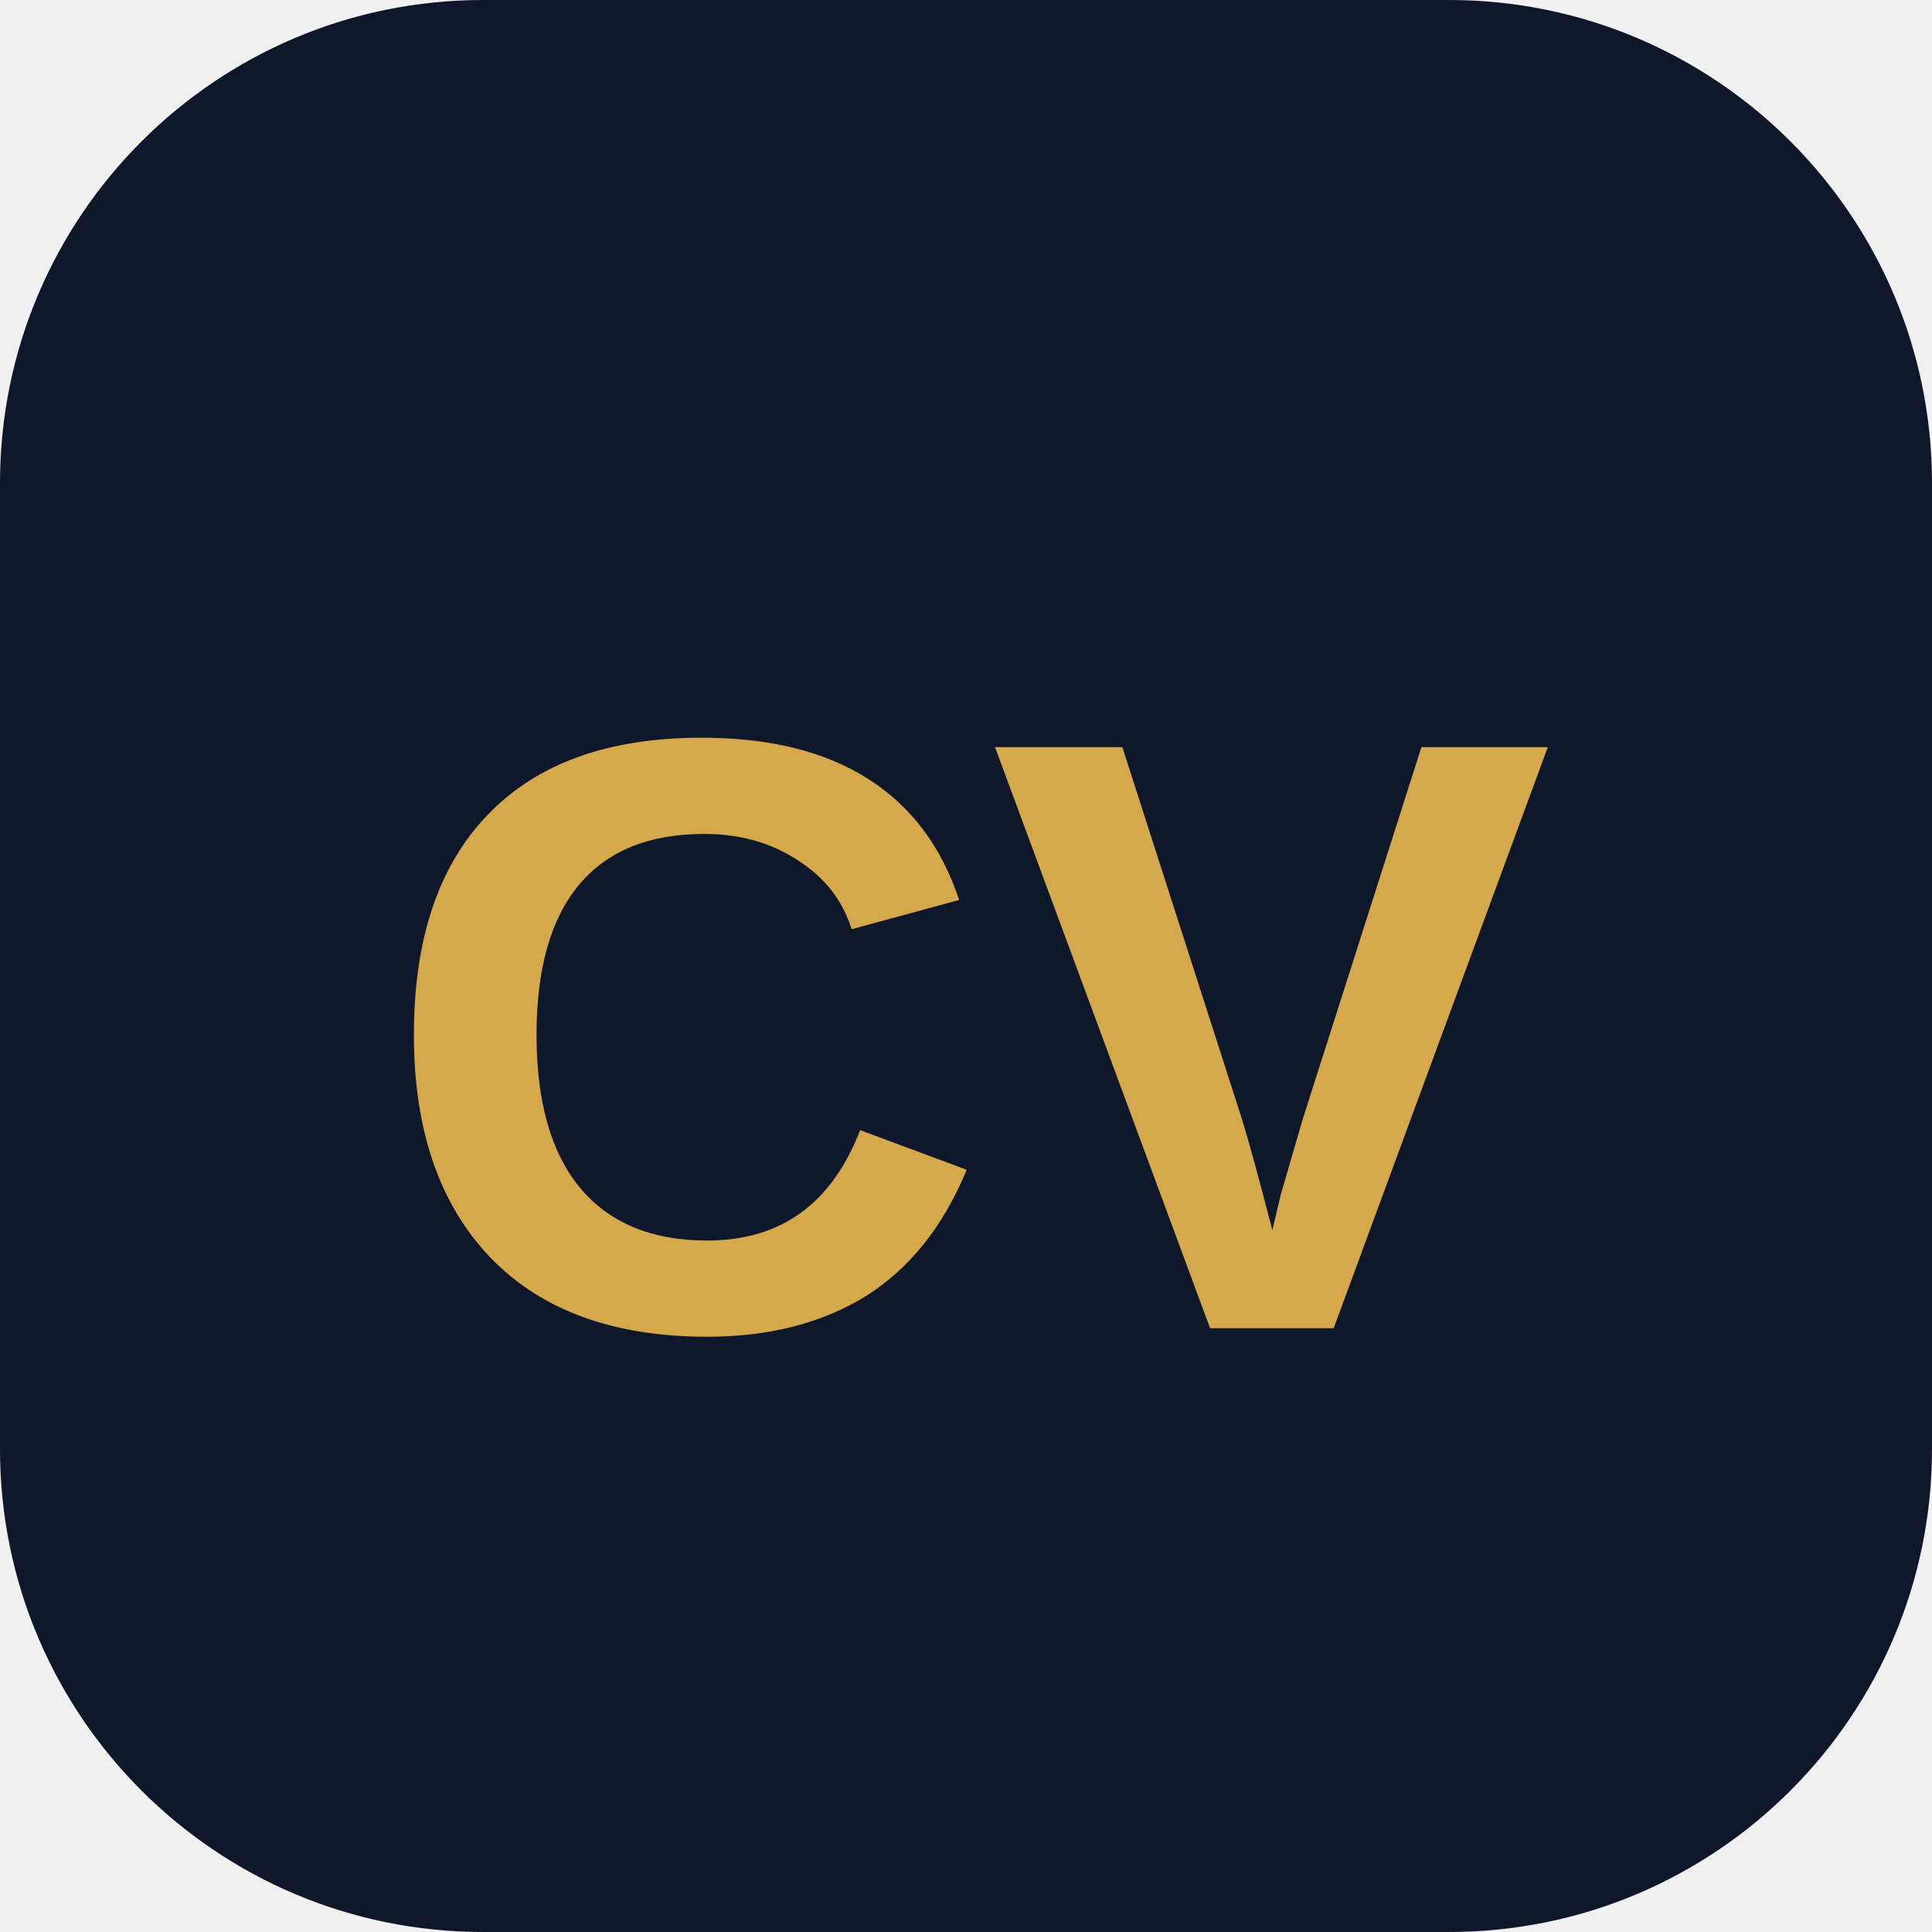
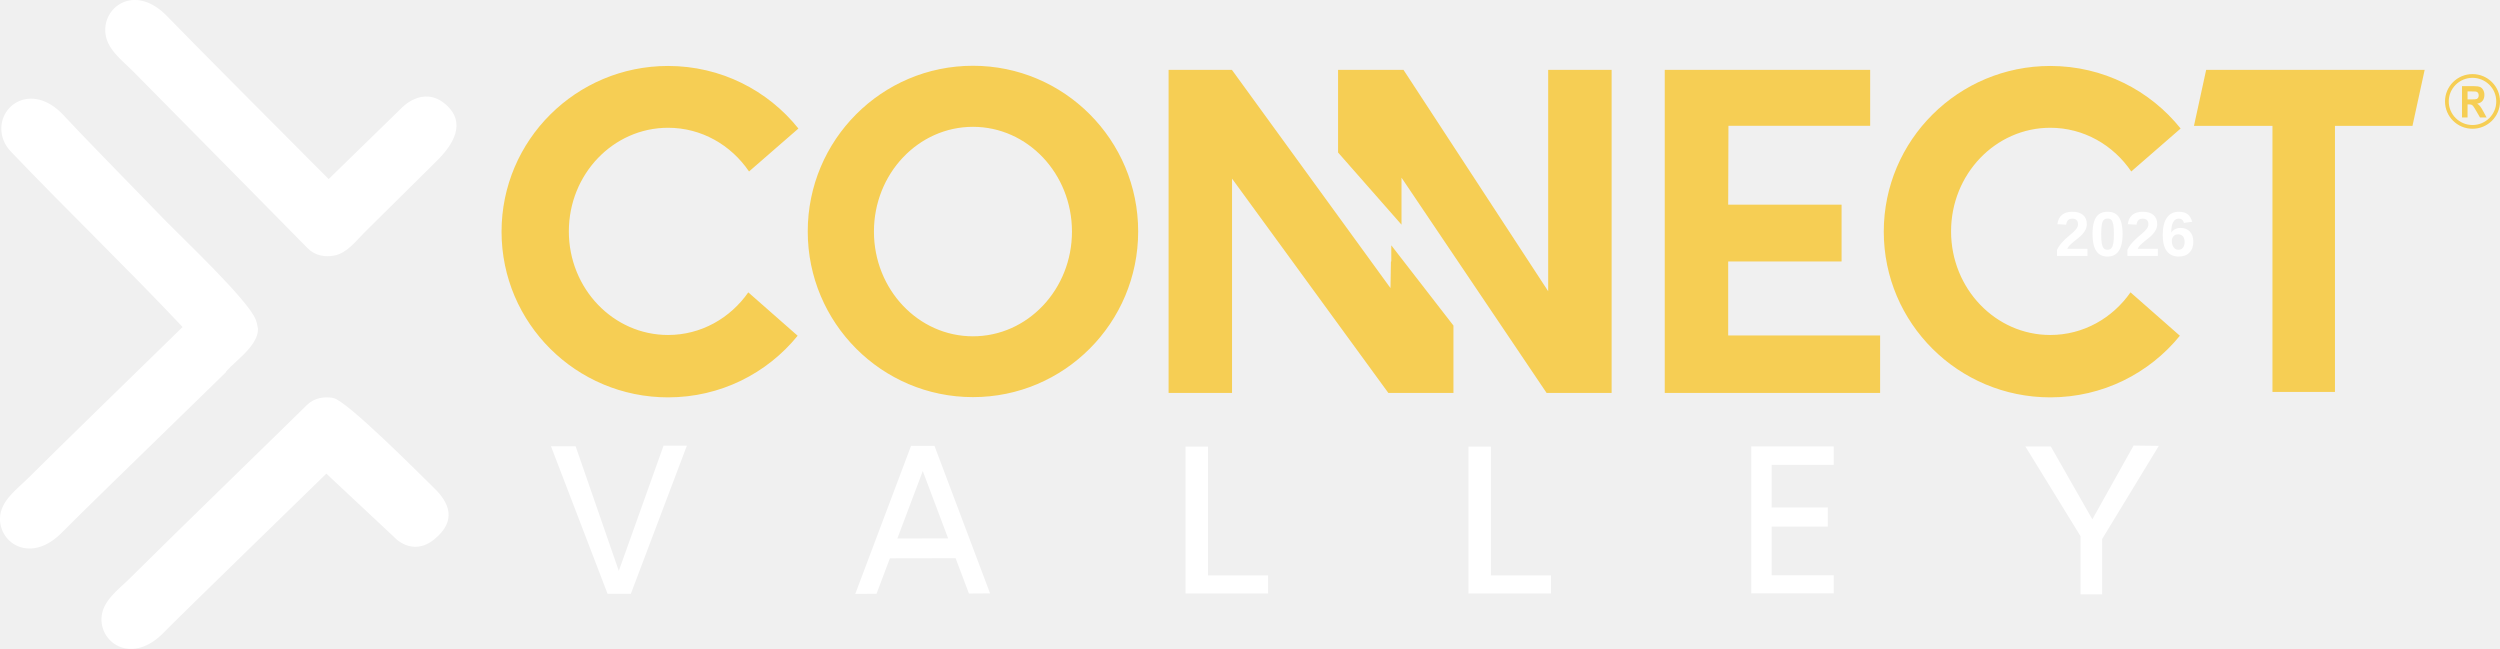
- <svg xmlns="http://www.w3.org/2000/svg" viewBox="0 0 32 32">
-   <rect width="32" height="32" rx="8" fill="#0f172a" />
-   <text x="16" y="22" font-family="Arial,sans-serif" font-weight="800" font-size="14" fill="#d4a84b" text-anchor="middle">CV</text>
+ <svg xmlns="http://www.w3.org/2000/svg" xml:space="preserve" width="334.469mm" height="86.815mm" version="1.1" style="shape-rendering:geometricPrecision; text-rendering:geometricPrecision; image-rendering:optimizeQuality; fill-rule:evenodd; clip-rule:evenodd" viewBox="0 0 6599.15 1712.87">
+   <defs>
+     <font id="FontID0" horiz-adv-x="722" font-variant="normal" style="fill-rule:nonzero" font-weight="700">
+       <font-face font-family="Arial">
+         <font-face-src>
+           <font-face-name name="Arial Negrito" />
+         </font-face-src>
+       </font-face>
+       <missing-glyph>
+         <path d="M0 0z" />
+       </missing-glyph>
+       <glyph unicode="0" horiz-adv-x="556" d="M274.499 719.997c69.33,0 123.496,-24.827 162.673,-74.492 46.5,-58.677 69.826,-156.177 69.826,-292.168 0,-135.838 -23.504,-233.503 -70.334,-292.841 -38.834,-48.992 -92.834,-73.5 -162.165,-73.5 -69.661,0 -125.834,26.834 -168.495,80.504 -42.673,53.669 -64.004,149.503 -64.004,287.172 0,135.165 23.504,232.499 70.334,291.826 38.834,49.004 92.834,73.5 162.165,73.5zm0 -114c-16.335,0 -31.004,-5.327 -43.665,-15.992 -12.838,-10.5 -22.831,-29.504 -29.834,-57 -9.331,-35.504 -13.996,-95.504 -13.996,-179.669 0,-84.342 4.169,-142.169 12.496,-173.669 8.339,-31.5 18.838,-52.5 31.5,-63 12.673,-10.5 27.165,-15.673 43.5,-15.673 16.335,0 31.004,5.339 43.831,16.004 12.673,10.5 22.665,29.504 29.669,57 9.331,35.173 13.996,94.996 13.996,179.338 0,84.165 -4.157,141.992 -12.496,173.491 -8.327,31.5 -18.827,52.677 -31.5,63.177 -12.661,10.665 -27.165,15.992 -43.5,15.992z" />
+       <glyph unicode="2" horiz-adv-x="556" d="M506.006 127.003l0 -127.003 -481.002 0c5.161,48.331 20.835,94.004 46.831,137.161 25.996,43.169 77.504,100.511 154.169,172.003 61.831,57.673 99.661,96.838 113.669,117.33 18.827,28.334 28.323,56.338 28.323,84.177 0,30.661 -8.161,54.165 -24.661,70.665 -16.335,16.5 -39,24.661 -67.83,24.661 -28.665,0 -51.331,-8.669 -68.338,-25.996 -16.831,-17.173 -26.492,-45.838 -29.161,-86.007l-137.007 13.677c8.173,75.661 33.673,129.992 76.665,162.991 43.004,32.834 96.673,49.334 161.173,49.334 70.665,0 126.165,-19.169 166.665,-57.331 40.334,-38.161 60.508,-85.665 60.508,-142.499 0,-32.339 -5.835,-63 -17.338,-92.338 -11.504,-29.161 -29.834,-59.657 -55.004,-91.665 -16.5,-21.331 -46.665,-51.827 -90,-91.665 -43.5,-39.827 -70.996,-66.165 -82.5,-79.334 -11.669,-13.004 -21,-25.831 -28.169,-38.161l273.011 0z" />
+       <glyph unicode="6" horiz-adv-x="556" d="M506.998 540.671l-133.003 -14.669c-3.165,27.331 -11.657,47.504 -25.323,60.496 -13.677,13.004 -31.334,19.5 -53.173,19.5 -28.996,0 -53.504,-12.992 -73.5,-39 -19.996,-25.996 -32.504,-80.161 -37.665,-162.495 34.169,40.334 76.5,60.496 127.334,60.496 57.165,0 106.334,-21.827 147.165,-65.504 40.831,-43.831 61.169,-100.157 61.169,-169.322 0,-73.334 -21.508,-132.342 -64.5,-176.669 -43.004,-44.338 -98.173,-66.508 -165.507,-66.508 -72.165,0 -131.657,28.169 -178.157,84.507 -46.5,56.327 -69.838,148.499 -69.838,276.826 0,131.503 24.331,226.334 72.838,284.503 48.496,58.169 111.496,87.165 188.999,87.165 54.331,0 99.33,-15.331 134.999,-45.992 35.657,-30.508 58.334,-75 68.161,-133.334zm-310.995 -299.668c0,-44.669 10.335,-79.169 30.827,-103.5 20.504,-24.342 43.842,-36.508 70.334,-36.508 25.334,0 46.5,10.004 63.508,29.834 16.831,20.008 25.323,52.665 25.323,98.007 0,46.665 -9.165,80.834 -27.331,102.661 -18.331,21.673 -40.996,32.504 -68.326,32.504 -26.504,0 -48.673,-10.335 -67.004,-31.169 -18.165,-20.669 -27.331,-51.331 -27.331,-91.83z" />
+     </font>
+     <style type="text/css">
+    
+     @font-face { font-family:"Arial";font-variant:normal;font-weight:bold;src:url("#FontID0") format(svg)}
+     .str0 {stroke:#F6CE54;stroke-width:9.87;stroke-miterlimit:22.926}
+     .str1 {stroke:white;stroke-width:3.95;stroke-miterlimit:22.926}
+     .fil1 {fill:none}
+     .fil0 {fill:#F6CE54}
+     .fil3 {fill:white}
+     .fil4 {fill:white}
+     .fil2 {fill:#F6CE54;fill-rule:nonzero}
+     .fnt0 {font-weight:bold;font-size:167.05px;font-family:'Arial'}
+    
+   </style>
+   </defs>
+   <g id="Camada_x0020_1">
+     <path class="fil0" d="M2306.9 611.24c0,-152.69 117.02,-276.48 261.37,-276.48 144.35,0 261.36,123.79 261.36,276.48 0,152.7 -117.02,276.49 -261.36,276.49 -144.35,0 -261.37,-123.79 -261.37,-276.49zm2255.61 -279.13c96.23,0 208.79,0 298.6,0 27.71,0 53.25,0 75.47,0l0 -147.62 -75.47 0 -183.83 0 -115.46 0 -167.47 0 0 147.62 0 208.18 0 149.95 0 195.24 0 151.79 167.47 0 299.29 0 75.47 0 26.29 0 0 -151.79 -26.29 0 -75.47 0 -299.29 0 0 -195.24 299.29 0 0 -149.95 -299.29 0 0.69 -208.18zm1805.58 0.21c11.04,-50.79 24.97,-114.87 32.17,-147.83l-236.74 0 -165 0 -175.03 0c-7.2,32.95 -21.14,97.04 -32.17,147.83l207.2 0 0 702.24c39.25,0 104.63,0 165,0l0 -702.24 204.56 0zm-613.97 553.91l-130.28 -114.52c-47.63,68.21 -124.74,112.53 -211.77,112.53 -144.65,0 -261.92,-122.45 -261.92,-273.49 0,-151.04 117.27,-273.49 261.92,-273.49 88.23,0 166.27,45.55 213.73,115.36l130.33 -113.37c-80.53,-100.64 -204.72,-165.15 -344.05,-165.15 -242.76,0 -439.56,195.83 -439.56,437.4 0,241.57 196.8,437.4 439.56,437.4 138.18,0 261.48,-63.45 342.06,-162.67zm-3648.6 0l-130.28 -114.52c-47.63,68.21 -124.74,112.53 -211.77,112.53 -144.65,0 -261.92,-122.45 -261.92,-273.49 0,-151.04 117.27,-273.49 261.92,-273.49 88.23,0 166.27,45.55 213.73,115.36l130.33 -113.37c-80.53,-100.64 -204.72,-165.15 -344.05,-165.15 -242.76,0 -439.56,195.83 -439.56,437.4 0,241.57 196.8,437.4 439.56,437.4 138.18,0 261.48,-63.45 342.06,-162.67zm1593.99 -417.26l48.07 71.33 101.07 149.95 131.59 195.24 102.3 151.79 4.12 0 167.47 0 0 -151.79 0 -195.24 0 -149.95 0 -205.31 0 -150.49 -167.47 0 0 150.49 0 205.31 0 149.95 0 78.46 -51.28 -78.46 -98 -149.95 -134.18 -205.31 -98.36 -150.49 -5.34 0 -26.99 0 -140.48 0 0 150.49 0 67.53 121.1 137.77 19.38 22.04 26.99 30.71 0 -52.75 0 -71.33zm-29.11 291.5l-51.02 -70.22 -87.34 -120.19 -21.63 -29.76 -149.18 -205.31 -109.07 -150.1 -0.29 -0.39 -167.18 0 0 150.49 0 205.31 0 149.95 0 195.24 0 151.79 167.47 0 0 -151.79 0 -195.24 0 -149.95 0 -68.82 50.19 68.82 109.36 149.95 120.33 164.99 22.06 30.25 110.7 151.79 7.72 0 26.99 0 137.12 0 0 -151.79 0 -26.08 -131.05 -169.16 -6.07 -7.83 -26.99 -34.84 0 42.67 -0.92 0 -1.19 70.22zm-1102.13 -586.87c-240.86,0 -436.11,195.8 -436.11,437.33 0,241.53 195.25,437.33 436.11,437.33 240.86,0 436.11,-195.8 436.11,-437.33 0,-241.53 -195.25,-437.33 -436.11,-437.33z" />
+     <path class="fil1 str0" d="M6526.58 200.49c37.36,0 67.64,30.1 67.64,67.22 0,37.12 -30.29,67.22 -67.64,67.22 -37.36,0 -67.64,-30.1 -67.64,-67.22 0,-37.12 30.29,-67.22 67.64,-67.22z" />
+     <path class="fil2" d="M6498.86 310.1l0 -82.72 30.71 0c7.72,0 13.33,0.75 16.83,2.23 3.51,1.48 6.3,4.12 8.4,7.91 2.1,3.81 3.16,8.15 3.16,13.04 0,6.22 -1.58,11.34 -4.76,15.38 -3.18,4.04 -7.92,6.59 -14.24,7.65 3.14,2.1 5.73,4.41 7.77,6.93 2.05,2.52 4.81,7.01 8.27,13.44l8.81 16.14 -17.43 0 -10.46 -18.06c-3.75,-6.41 -6.32,-10.46 -7.71,-12.13 -1.38,-1.66 -2.84,-2.81 -4.39,-3.43 -1.56,-0.62 -4.02,-0.93 -7.38,-0.93l-2.96 0 0 34.55 -14.62 0zm14.62 -47.72l10.79 0c6.99,0 11.35,-0.35 13.09,-1.02 1.73,-0.67 3.11,-1.85 4.08,-3.51 0.99,-1.66 1.48,-3.73 1.48,-6.22 0,-2.79 -0.66,-5.03 -1.95,-6.76 -1.29,-1.71 -3.13,-2.79 -5.48,-3.24 -1.19,-0.19 -4.74,-0.29 -10.64,-0.29l-11.38 0 0 21.03z" />
+     <path class="fil3 str1" d="M867.47 475.47c-42.36,-42.49 -385.31,-386.61 -426.46,-429.93 -80.34,-84.58 -162.73,-31.37 -161.27,35.48 1,46.36 43.73,76.25 74.13,107.03 128.42,130.01 431.26,436.64 459.34,465.53 19.64,20.2 46.37,23.34 68.33,19.16 33.63,-6.41 55.65,-37.28 79.42,-60.81 58.81,-58.23 162.36,-160.77 190.88,-188.96 40.51,-40.05 80.05,-98.44 21.75,-147.21 -58.29,-48.77 -113.04,11.59 -113.04,11.59l-193.08 188.13z" />
+     <path class="fil3 str1" d="M678.43 863.89c-1,-6.53 -2.82,-13.05 -5.27,-19.49 -19.22,-50.48 -195.11,-216.64 -234.23,-256.79 -111.53,-114.48 -245.28,-251.75 -269.31,-278.6 -77.88,-87.02 -163.12,-37.48 -164.22,28.88 -0.39,23.58 9.09,44.44 25.06,61.18 148.45,155.56 307.24,307.88 454.31,464.2 -102.54,100.06 -309.66,301.41 -408.67,399.86 -30.4,30.23 -73.12,59.59 -74.13,105.12 -1.45,65.65 80.93,117.91 161.27,34.84 29.92,-30.94 221.55,-217.29 340.13,-332.68 44.46,-43.26 78.65,-76.55 90.2,-87.93 0,0 -1.85,-2.09 35.66,-36.24 30.28,-27.58 53.2,-56.18 49.19,-82.36z" />
+     <path class="fil3 str1" d="M879.06 1052.46c-21.96,-4.11 -48.69,-1.02 -68.33,18.82 -28.08,28.37 -338.37,329.17 -466.79,456.86 -30.4,30.23 -73.12,59.59 -74.13,105.12 -1.45,65.65 80.93,117.91 161.27,34.84 41.14,-42.54 387.98,-378.87 430.33,-420.61l179.14 167.66c0,0 46.73,54.49 105.02,6.59 58.29,-47.9 38.91,-93.27 -1.6,-132.61 -35.04,-34.02 -229.28,-230.02 -264.92,-236.68z" />
+     <path class="fil4" d="M3188.63 1518.82l0 -339.96c-23.15,0 -43.99,0 -59.27,0l0 339.96 0 47.71c14.15,0 35.02,0 59.27,0 48.37,0 110.15,0 158.68,0l0 -47.71c-48.53,0 -110.32,0 -158.68,0z" />
+     <path class="fil4" d="M3935.49 1518.82l0 -339.96c-23.15,0 -43.99,0 -59.27,0l0 339.96 0 47.71c14.15,0 35.02,0 59.27,0 48.37,0 110.15,0 158.68,0l0 -47.71c-48.53,0 -110.32,0 -158.68,0z" />
+     <polygon class="fil4" points="1665.25,1567.36 1813.15,1176.38 1751.54,1176.38 1633.42,1506.93 1519.41,1177.92 1454.38,1177.92 1603.75,1567.36 " />
+     <path class="fil4" d="M2312.77 1421.33l-19.7 52.27 -35.46 94.11 56.13 -0.37 35.27 -93.59c51.56,0.04 114.66,-0.12 173.46,-0.33l35.15 93.29 55.85 -0.37 -35.1 -93.15 -19.7 -52.27 -91.97 -244.07c-1.95,0 -3.89,0.01 -5.84,0.02 -16.91,0.04 -33.73,0.08 -50.11,0.1 -1.98,0 -3.96,0.01 -5.92,0.01l-92.07 244.33zm189.99 -0.19c-45.55,0.15 -92.59,0.26 -134.03,0.26l67.07 -177.98 66.97 177.72z" />
+     <polygon class="fil4" points="5346.32,1178.57 5491.98,1415.46 5491.98,1568.89 5548.92,1568.89 5548.92,1422.85 5698.52,1176.93 5631.97,1176.11 5523.1,1370.83 5413.42,1178.57 " />
+     <path class="fil4" d="M4840.38 1227.02l0 -48.76c-5.08,0 -10.27,0 -15.53,0 -48.24,0 -102.99,0 -148.33,0 -20.3,0 -38.71,0 -53.8,0l0 48.76 0 112.45 0 50.59 0 128.47 0 47.69c15.09,0 33.5,0 53.8,0 45.34,0 100.09,0 148.33,0 5.26,0 10.44,0 15.53,0l0 -47.69c-5.08,0 -10.27,0 -15.53,0 -48.24,0 -102.99,0 -148.33,0l0 -128.47c45.34,0 100.09,0 148.33,0l0 -50.59c-48.24,0 -102.99,0 -148.33,0l0 -112.45c45.34,0 100.09,0 148.33,0 5.26,0 10.44,0 15.53,0z" />
+     <text x="5424.03" y="675.6" class="fil3 fnt0">2026</text>
+   </g>
</svg>
